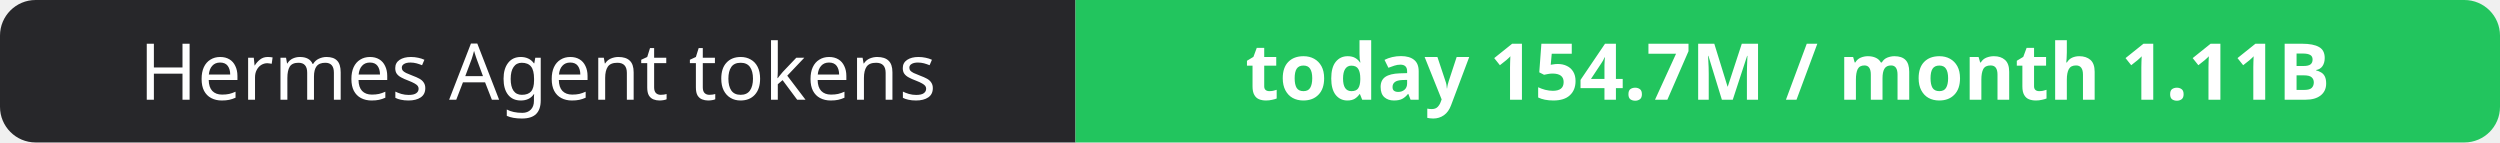
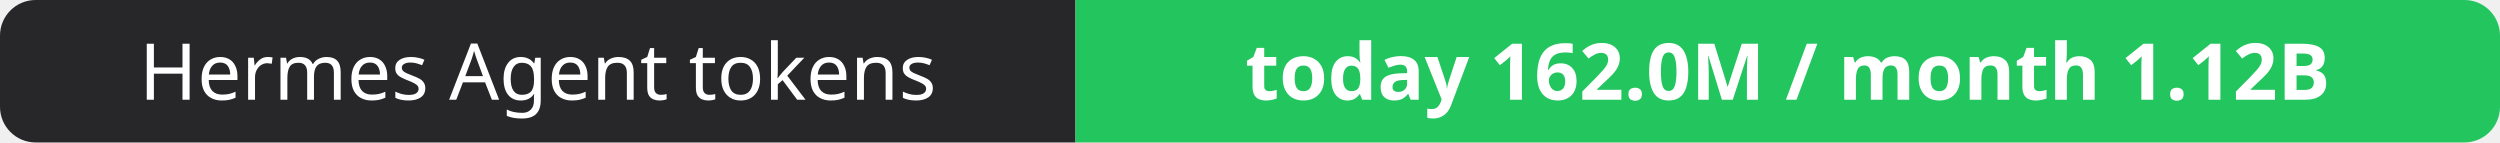
- <svg xmlns="http://www.w3.org/2000/svg" width="351" height="20" role="img" aria-label="Hermes Agent tokens: today 154.7M / month 1.11B">
+ <svg xmlns="http://www.w3.org/2000/svg" width="351" height="20" role="img" aria-label="Hermes Agent tokens: today 162.0M / month 1.12B">
  <clipPath id="r">
    <rect width="351" height="20" rx="5" fill="#fff" />
  </clipPath>
  <g clip-path="url(#r)">
    <rect width="151" height="20" fill="#27272a" />
    <rect x="151" width="200" height="20" fill="#22c55e" />
  </g>
  <g fill="#fff" text-anchor="middle" font-family="Verdana,Geneva,sans-serif" font-size="11">
    <text x="75.5" y="14">Hermes Agent tokens</text>
-     <text x="251.0" y="14" font-weight="700">today 154.7M / month 1.11B</text>
+     <text x="251.0" y="14" font-weight="700">today 162.0M / month 1.12B</text>
  </g>
</svg>
